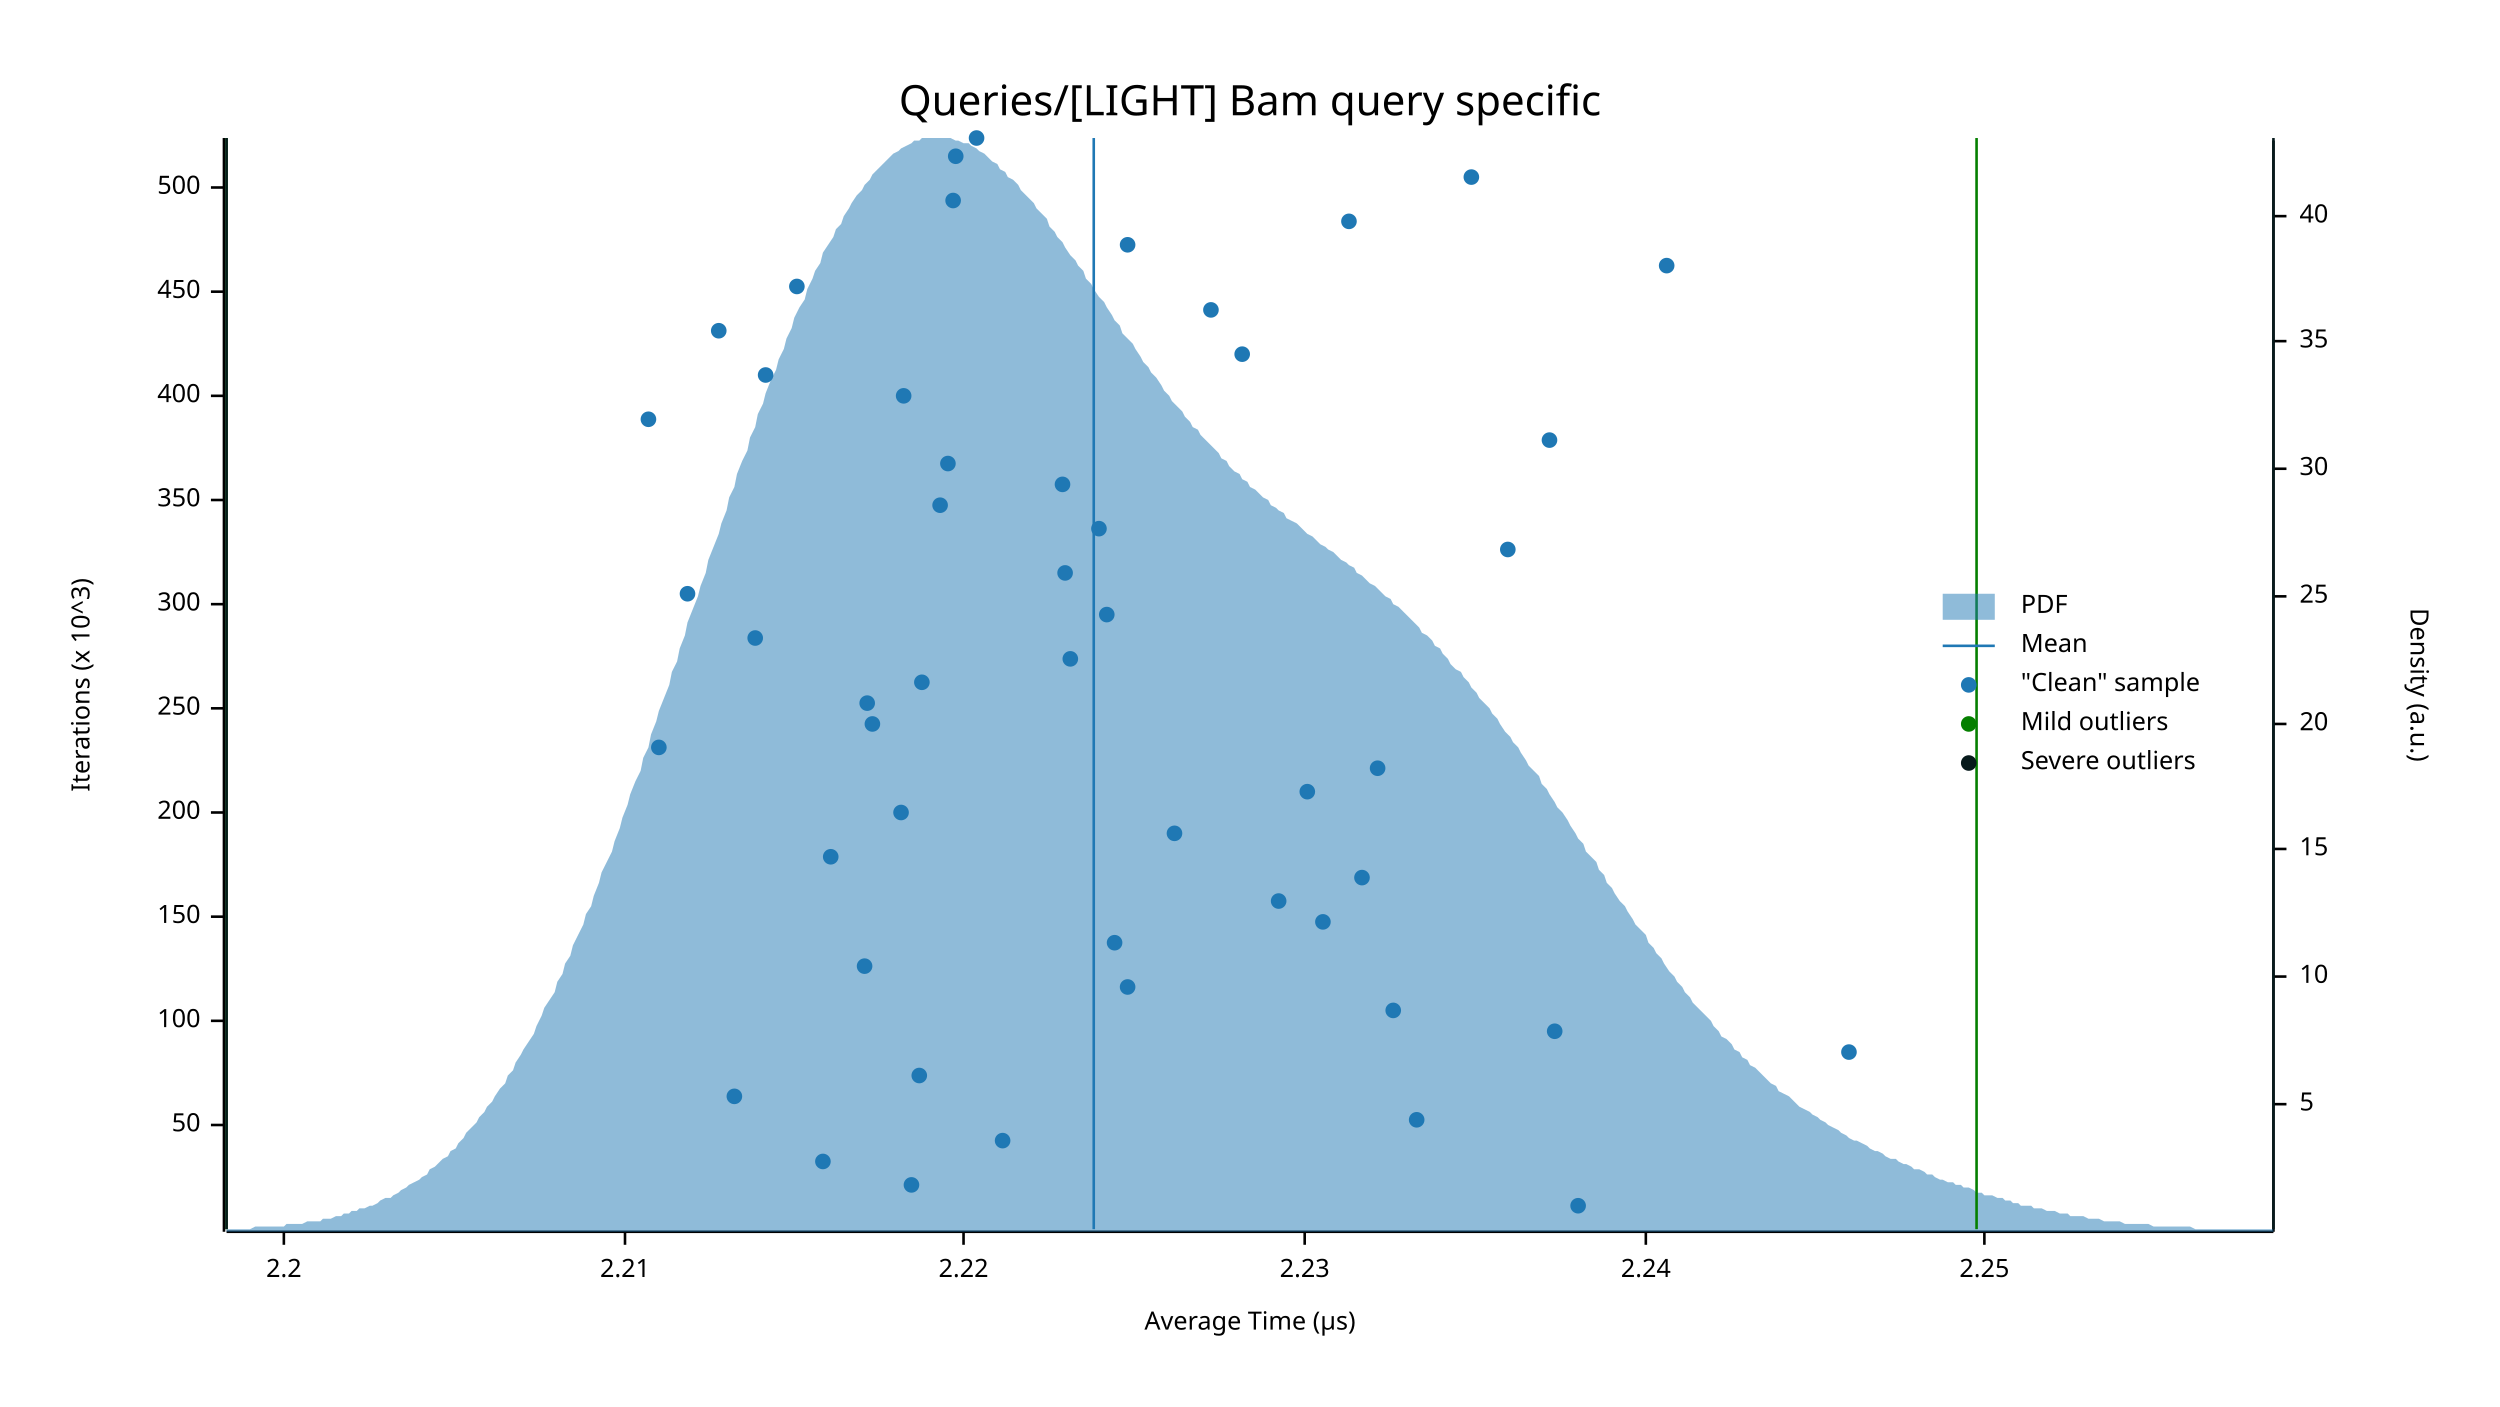
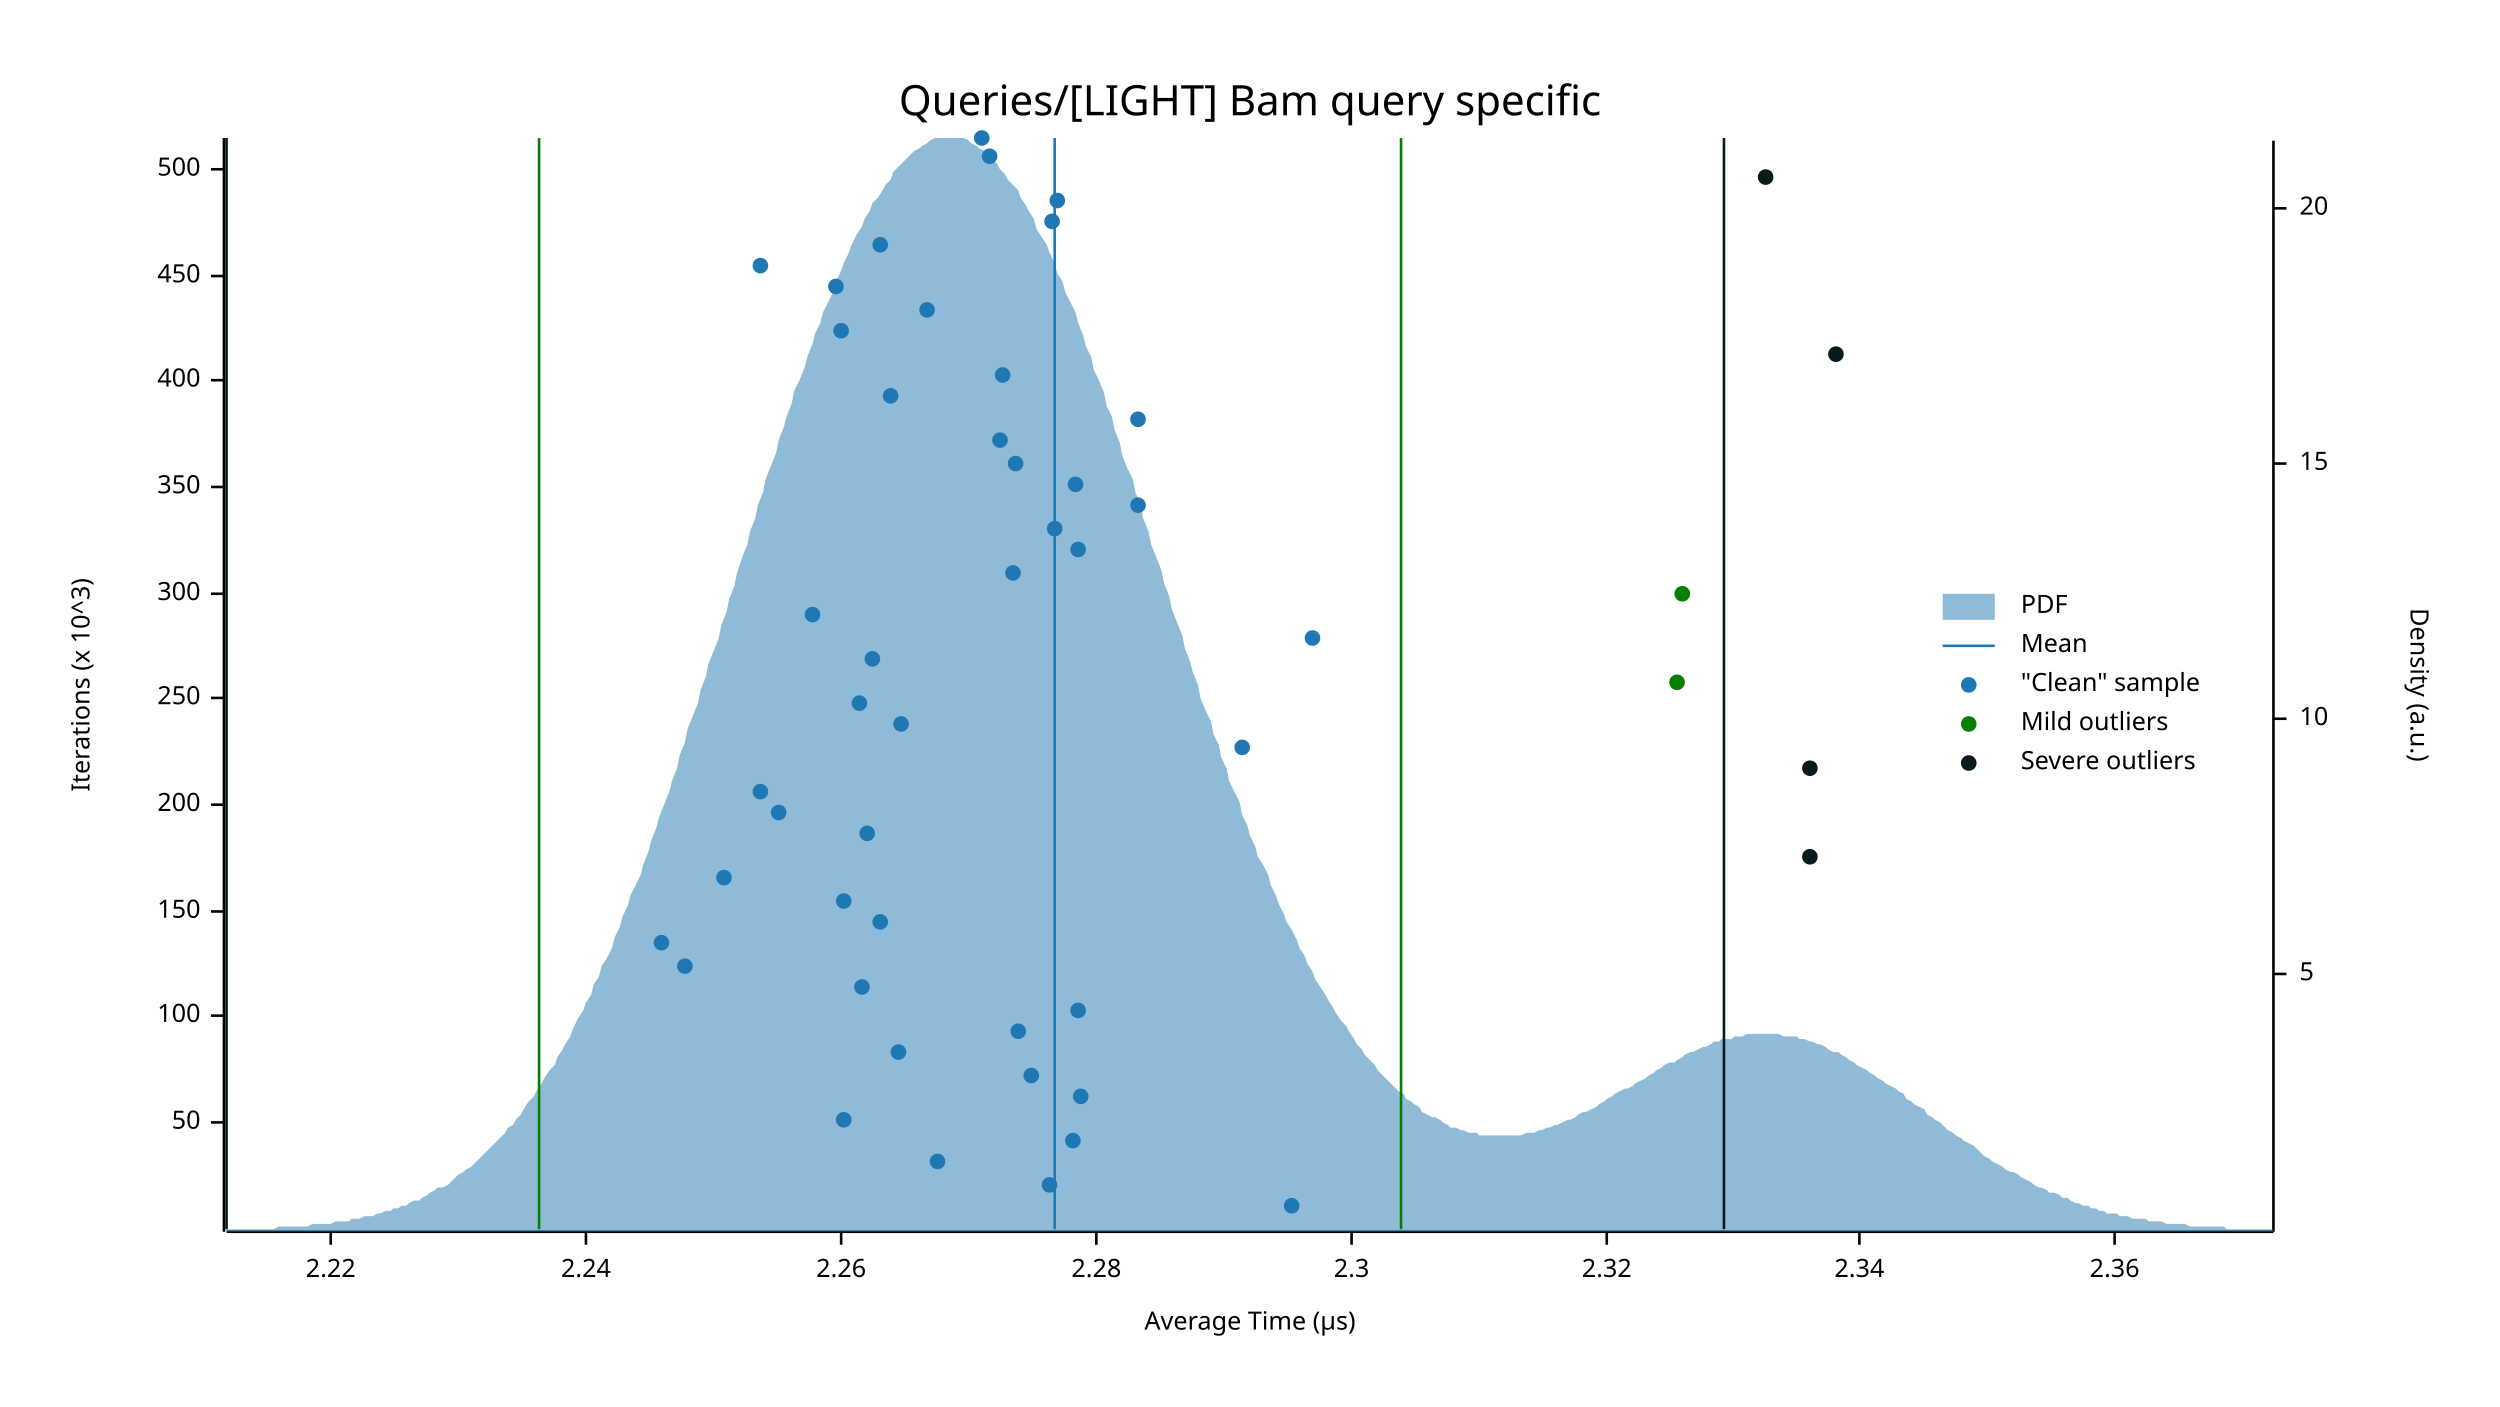
<svg xmlns="http://www.w3.org/2000/svg" width="960" height="540" viewBox="0 0 960 540">
  <text x="480" y="32" dy="0.76em" text-anchor="middle" font-family="sans-serif" font-size="16.129" opacity="1" fill="#000000">
Queries/[LIGHT] Bam query specific
</text>
  <text x="27" y="263" dy="0.76em" text-anchor="middle" font-family="sans-serif" font-size="9.677" opacity="1" fill="#000000" transform="rotate(270, 27, 263)">
Iterations (x 10^3)
</text>
  <text x="480" y="513" dy="-0.5ex" text-anchor="middle" font-family="sans-serif" font-size="9.677" opacity="1" fill="#000000">
Average Time (µs)
</text>
  <polyline fill="none" opacity="1" stroke="#000000" stroke-width="1" points="86,53 86,473 " />
-   <text x="77" y="432" dy="0.5ex" text-anchor="end" font-family="sans-serif" font-size="9.677" opacity="1" fill="#000000">
+   <text x="77" y="431" dy="0.5ex" text-anchor="end" font-family="sans-serif" font-size="9.677" opacity="1" fill="#000000">
50
</text>
-   <polyline fill="none" opacity="1" stroke="#000000" stroke-width="1" points="81,432 86,432 " />
-   <text x="77" y="392" dy="0.5ex" text-anchor="end" font-family="sans-serif" font-size="9.677" opacity="1" fill="#000000">
+   <polyline fill="none" opacity="1" stroke="#000000" stroke-width="1" points="81,431 86,431 " />
+   <text x="77" y="390" dy="0.5ex" text-anchor="end" font-family="sans-serif" font-size="9.677" opacity="1" fill="#000000">
100
</text>
-   <polyline fill="none" opacity="1" stroke="#000000" stroke-width="1" points="81,392 86,392 " />
-   <text x="77" y="352" dy="0.5ex" text-anchor="end" font-family="sans-serif" font-size="9.677" opacity="1" fill="#000000">
+   <polyline fill="none" opacity="1" stroke="#000000" stroke-width="1" points="81,390 86,390 " />
+   <text x="77" y="350" dy="0.5ex" text-anchor="end" font-family="sans-serif" font-size="9.677" opacity="1" fill="#000000">
150
</text>
-   <polyline fill="none" opacity="1" stroke="#000000" stroke-width="1" points="81,352 86,352 " />
-   <text x="77" y="312" dy="0.5ex" text-anchor="end" font-family="sans-serif" font-size="9.677" opacity="1" fill="#000000">
+   <polyline fill="none" opacity="1" stroke="#000000" stroke-width="1" points="81,350 86,350 " />
+   <text x="77" y="309" dy="0.5ex" text-anchor="end" font-family="sans-serif" font-size="9.677" opacity="1" fill="#000000">
200
</text>
-   <polyline fill="none" opacity="1" stroke="#000000" stroke-width="1" points="81,312 86,312 " />
-   <text x="77" y="272" dy="0.5ex" text-anchor="end" font-family="sans-serif" font-size="9.677" opacity="1" fill="#000000">
+   <polyline fill="none" opacity="1" stroke="#000000" stroke-width="1" points="81,309 86,309 " />
+   <text x="77" y="268" dy="0.5ex" text-anchor="end" font-family="sans-serif" font-size="9.677" opacity="1" fill="#000000">
250
</text>
-   <polyline fill="none" opacity="1" stroke="#000000" stroke-width="1" points="81,272 86,272 " />
-   <text x="77" y="232" dy="0.5ex" text-anchor="end" font-family="sans-serif" font-size="9.677" opacity="1" fill="#000000">
+   <polyline fill="none" opacity="1" stroke="#000000" stroke-width="1" points="81,268 86,268 " />
+   <text x="77" y="228" dy="0.5ex" text-anchor="end" font-family="sans-serif" font-size="9.677" opacity="1" fill="#000000">
300
</text>
-   <polyline fill="none" opacity="1" stroke="#000000" stroke-width="1" points="81,232 86,232 " />
-   <text x="77" y="192" dy="0.5ex" text-anchor="end" font-family="sans-serif" font-size="9.677" opacity="1" fill="#000000">
+   <polyline fill="none" opacity="1" stroke="#000000" stroke-width="1" points="81,228 86,228 " />
+   <text x="77" y="187" dy="0.5ex" text-anchor="end" font-family="sans-serif" font-size="9.677" opacity="1" fill="#000000">
350
</text>
-   <polyline fill="none" opacity="1" stroke="#000000" stroke-width="1" points="81,192 86,192 " />
-   <text x="77" y="152" dy="0.5ex" text-anchor="end" font-family="sans-serif" font-size="9.677" opacity="1" fill="#000000">
+   <polyline fill="none" opacity="1" stroke="#000000" stroke-width="1" points="81,187 86,187 " />
+   <text x="77" y="146" dy="0.5ex" text-anchor="end" font-family="sans-serif" font-size="9.677" opacity="1" fill="#000000">
400
</text>
-   <polyline fill="none" opacity="1" stroke="#000000" stroke-width="1" points="81,152 86,152 " />
-   <text x="77" y="112" dy="0.5ex" text-anchor="end" font-family="sans-serif" font-size="9.677" opacity="1" fill="#000000">
+   <polyline fill="none" opacity="1" stroke="#000000" stroke-width="1" points="81,146 86,146 " />
+   <text x="77" y="106" dy="0.5ex" text-anchor="end" font-family="sans-serif" font-size="9.677" opacity="1" fill="#000000">
450
</text>
-   <polyline fill="none" opacity="1" stroke="#000000" stroke-width="1" points="81,112 86,112 " />
-   <text x="77" y="72" dy="0.5ex" text-anchor="end" font-family="sans-serif" font-size="9.677" opacity="1" fill="#000000">
+   <polyline fill="none" opacity="1" stroke="#000000" stroke-width="1" points="81,106 86,106 " />
+   <text x="77" y="65" dy="0.5ex" text-anchor="end" font-family="sans-serif" font-size="9.677" opacity="1" fill="#000000">
500
</text>
-   <polyline fill="none" opacity="1" stroke="#000000" stroke-width="1" points="81,72 86,72 " />
+   <polyline fill="none" opacity="1" stroke="#000000" stroke-width="1" points="81,65 86,65 " />
  <polyline fill="none" opacity="1" stroke="#000000" stroke-width="1" points="87,473 873,473 " />
-   <text x="109" y="483" dy="0.76em" text-anchor="middle" font-family="sans-serif" font-size="9.677" opacity="1" fill="#000000">
- 2.2
- </text>
-   <polyline fill="none" opacity="1" stroke="#000000" stroke-width="1" points="109,473 109,478 " />
-   <text x="240" y="483" dy="0.76em" text-anchor="middle" font-family="sans-serif" font-size="9.677" opacity="1" fill="#000000">
- 2.21
- </text>
-   <polyline fill="none" opacity="1" stroke="#000000" stroke-width="1" points="240,473 240,478 " />
-   <text x="370" y="483" dy="0.76em" text-anchor="middle" font-family="sans-serif" font-size="9.677" opacity="1" fill="#000000">
+   <text x="127" y="483" dy="0.76em" text-anchor="middle" font-family="sans-serif" font-size="9.677" opacity="1" fill="#000000">
2.22
</text>
-   <polyline fill="none" opacity="1" stroke="#000000" stroke-width="1" points="370,473 370,478 " />
-   <text x="501" y="483" dy="0.76em" text-anchor="middle" font-family="sans-serif" font-size="9.677" opacity="1" fill="#000000">
- 2.23
- </text>
-   <polyline fill="none" opacity="1" stroke="#000000" stroke-width="1" points="501,473 501,478 " />
-   <text x="632" y="483" dy="0.76em" text-anchor="middle" font-family="sans-serif" font-size="9.677" opacity="1" fill="#000000">
+   <polyline fill="none" opacity="1" stroke="#000000" stroke-width="1" points="127,473 127,478 " />
+   <text x="225" y="483" dy="0.76em" text-anchor="middle" font-family="sans-serif" font-size="9.677" opacity="1" fill="#000000">
2.24
</text>
-   <polyline fill="none" opacity="1" stroke="#000000" stroke-width="1" points="632,473 632,478 " />
-   <text x="762" y="483" dy="0.76em" text-anchor="middle" font-family="sans-serif" font-size="9.677" opacity="1" fill="#000000">
- 2.25
+   <polyline fill="none" opacity="1" stroke="#000000" stroke-width="1" points="225,473 225,478 " />
+   <text x="323" y="483" dy="0.76em" text-anchor="middle" font-family="sans-serif" font-size="9.677" opacity="1" fill="#000000">
+ 2.26
</text>
-   <polyline fill="none" opacity="1" stroke="#000000" stroke-width="1" points="762,473 762,478 " />
+   <polyline fill="none" opacity="1" stroke="#000000" stroke-width="1" points="323,473 323,478 " />
+   <text x="421" y="483" dy="0.76em" text-anchor="middle" font-family="sans-serif" font-size="9.677" opacity="1" fill="#000000">
+ 2.28
+ </text>
+   <polyline fill="none" opacity="1" stroke="#000000" stroke-width="1" points="421,473 421,478 " />
+   <text x="519" y="483" dy="0.76em" text-anchor="middle" font-family="sans-serif" font-size="9.677" opacity="1" fill="#000000">
+ 2.3
+ </text>
+   <polyline fill="none" opacity="1" stroke="#000000" stroke-width="1" points="519,473 519,478 " />
+   <text x="617" y="483" dy="0.76em" text-anchor="middle" font-family="sans-serif" font-size="9.677" opacity="1" fill="#000000">
+ 2.32
+ </text>
+   <polyline fill="none" opacity="1" stroke="#000000" stroke-width="1" points="617,473 617,478 " />
+   <text x="714" y="483" dy="0.76em" text-anchor="middle" font-family="sans-serif" font-size="9.677" opacity="1" fill="#000000">
+ 2.34
+ </text>
+   <polyline fill="none" opacity="1" stroke="#000000" stroke-width="1" points="714,473 714,478 " />
+   <text x="812" y="483" dy="0.76em" text-anchor="middle" font-family="sans-serif" font-size="9.677" opacity="1" fill="#000000">
+ 2.36
+ </text>
+   <polyline fill="none" opacity="1" stroke="#000000" stroke-width="1" points="812,473 812,478 " />
  <text x="933" y="263" dy="0.76em" text-anchor="middle" font-family="sans-serif" font-size="9.677" opacity="1" fill="#000000" transform="rotate(90, 933, 263)">
Density (a.u.)
</text>
  <polyline fill="none" opacity="1" stroke="#000000" stroke-width="1" points="873,54 873,473 " />
-   <text x="883" y="424" dy="0.5ex" text-anchor="start" font-family="sans-serif" font-size="9.677" opacity="1" fill="#000000">
+   <text x="883" y="374" dy="0.5ex" text-anchor="start" font-family="sans-serif" font-size="9.677" opacity="1" fill="#000000">
5
</text>
-   <polyline fill="none" opacity="1" stroke="#000000" stroke-width="1" points="873,424 878,424 " />
-   <text x="883" y="375" dy="0.5ex" text-anchor="start" font-family="sans-serif" font-size="9.677" opacity="1" fill="#000000">
+   <polyline fill="none" opacity="1" stroke="#000000" stroke-width="1" points="873,374 878,374 " />
+   <text x="883" y="276" dy="0.5ex" text-anchor="start" font-family="sans-serif" font-size="9.677" opacity="1" fill="#000000">
10
</text>
-   <polyline fill="none" opacity="1" stroke="#000000" stroke-width="1" points="873,375 878,375 " />
-   <text x="883" y="326" dy="0.5ex" text-anchor="start" font-family="sans-serif" font-size="9.677" opacity="1" fill="#000000">
+   <polyline fill="none" opacity="1" stroke="#000000" stroke-width="1" points="873,276 878,276 " />
+   <text x="883" y="178" dy="0.5ex" text-anchor="start" font-family="sans-serif" font-size="9.677" opacity="1" fill="#000000">
15
</text>
-   <polyline fill="none" opacity="1" stroke="#000000" stroke-width="1" points="873,326 878,326 " />
-   <text x="883" y="278" dy="0.5ex" text-anchor="start" font-family="sans-serif" font-size="9.677" opacity="1" fill="#000000">
+   <polyline fill="none" opacity="1" stroke="#000000" stroke-width="1" points="873,178 878,178 " />
+   <text x="883" y="80" dy="0.5ex" text-anchor="start" font-family="sans-serif" font-size="9.677" opacity="1" fill="#000000">
20
</text>
-   <polyline fill="none" opacity="1" stroke="#000000" stroke-width="1" points="873,278 878,278 " />
-   <text x="883" y="229" dy="0.5ex" text-anchor="start" font-family="sans-serif" font-size="9.677" opacity="1" fill="#000000">
- 25
- </text>
-   <polyline fill="none" opacity="1" stroke="#000000" stroke-width="1" points="873,229 878,229 " />
-   <text x="883" y="180" dy="0.5ex" text-anchor="start" font-family="sans-serif" font-size="9.677" opacity="1" fill="#000000">
- 30
- </text>
-   <polyline fill="none" opacity="1" stroke="#000000" stroke-width="1" points="873,180 878,180 " />
-   <text x="883" y="131" dy="0.5ex" text-anchor="start" font-family="sans-serif" font-size="9.677" opacity="1" fill="#000000">
- 35
- </text>
-   <polyline fill="none" opacity="1" stroke="#000000" stroke-width="1" points="873,131 878,131 " />
-   <text x="883" y="83" dy="0.5ex" text-anchor="start" font-family="sans-serif" font-size="9.677" opacity="1" fill="#000000">
- 40
- </text>
-   <polyline fill="none" opacity="1" stroke="#000000" stroke-width="1" points="873,83 878,83 " />
-   <polygon opacity="0.5" fill="#1F78B4" points="87,472 88,472 90,472 91,472 93,472 94,472 96,472 98,471 99,471 101,471 102,471 104,471 105,471 107,471 109,471 110,470 112,470 113,470 115,470 116,470 118,469 120,469 121,469 123,469 124,468 126,468 127,468 129,467 131,467 132,466 134,466 135,465 137,465 138,464 140,464 142,463 143,463 145,462 146,461 148,460 150,460 151,459 153,458 154,457 156,456 157,455 159,454 161,453 162,452 164,451 165,449 167,448 168,447 170,445 172,444 173,442 175,441 176,439 178,437 179,435 181,433 183,431 184,429 186,427 187,425 189,423 190,421 192,418 194,416 195,413 197,411 198,408 200,405 201,403 203,400 205,397 206,394 208,390 209,387 211,384 213,381 214,377 216,374 217,370 219,367 220,363 222,359 224,355 225,351 227,348 228,344 230,339 231,335 233,331 235,327 236,323 238,318 239,314 241,309 242,305 244,300 246,296 247,291 249,287 250,282 252,277 253,273 255,268 257,263 258,258 260,254 261,249 263,244 264,239 266,234 268,229 269,225 271,220 272,215 274,210 276,205 277,201 279,196 280,191 282,187 283,182 285,177 287,173 288,168 290,164 291,159 293,155 294,151 296,146 298,142 299,138 301,134 302,130 304,126 305,122 307,118 309,115 310,111 312,107 313,104 315,101 316,97 318,94 320,91 321,88 323,86 324,83 326,80 327,78 329,75 331,73 332,71 334,69 335,67 337,65 339,63 340,62 342,60 343,59 345,58 346,57 348,56 350,55 351,54 353,54 354,53 356,53 357,53 359,53 361,53 362,53 364,53 365,53 367,54 368,54 370,55 372,55 373,56 375,57 376,58 378,59 379,60 381,62 383,63 384,65 386,66 387,68 389,69 391,71 392,73 394,75 395,76 397,78 398,80 400,82 402,84 403,87 405,89 406,91 408,93 409,95 411,98 413,100 414,102 416,104 417,107 419,109 420,111 422,114 424,116 425,118 427,121 428,123 430,125 431,128 433,130 435,132 436,134 438,137 439,139 441,141 442,143 444,145 446,148 447,150 449,152 450,154 452,156 454,158 455,160 457,162 458,164 460,165 461,167 463,169 465,171 466,172 468,174 469,176 471,177 472,179 474,181 476,182 477,184 479,185 480,187 482,188 483,189 485,191 487,192 488,194 490,195 491,196 493,197 494,199 496,200 498,201 499,202 501,204 502,205 504,206 505,207 507,209 509,210 510,211 512,212 513,213 515,215 517,216 518,217 520,218 521,220 523,221 524,222 526,224 528,225 529,226 531,228 532,229 534,230 535,232 537,233 539,235 540,236 542,238 543,239 545,241 546,243 548,244 550,246 551,248 553,249 554,251 556,253 557,255 559,257 561,258 562,260 564,262 565,264 567,266 568,268 570,270 572,272 573,274 575,276 576,278 578,281 580,283 581,285 583,287 584,289 586,292 587,294 589,296 591,298 592,301 594,303 595,305 597,308 598,310 600,312 602,315 603,317 605,320 606,322 608,324 609,327 611,329 613,331 614,334 616,336 617,339 619,341 620,343 622,346 624,348 625,350 627,353 628,355 630,357 632,359 633,362 635,364 636,366 638,368 639,370 641,373 643,375 644,377 646,379 647,381 649,383 650,385 652,387 654,389 655,390 657,392 658,394 660,396 661,398 663,399 665,401 666,403 668,404 669,406 671,407 672,409 674,410 676,412 677,413 679,415 680,416 682,417 683,419 685,420 687,421 688,422 690,424 691,425 693,426 695,427 696,428 698,429 699,430 701,431 702,432 704,433 706,434 707,435 709,436 710,437 712,438 713,438 715,439 717,440 718,441 720,442 721,442 723,443 724,444 726,445 728,445 729,446 731,447 732,447 734,448 735,449 737,449 739,450 740,451 742,451 743,452 745,453 746,453 748,454 750,454 751,455 753,455 754,456 756,456 758,457 759,458 761,458 762,459 764,459 765,459 767,460 769,460 770,461 772,461 773,462 775,462 776,463 778,463 780,463 781,464 783,464 784,464 786,465 787,465 789,465 791,466 792,466 794,466 795,467 797,467 798,467 800,467 802,468 803,468 805,468 806,468 808,469 809,469 811,469 813,469 814,469 816,470 817,470 819,470 821,470 822,470 824,470 825,470 827,471 828,471 830,471 832,471 833,471 835,471 836,471 838,471 839,471 841,471 843,472 844,472 846,472 847,472 849,472 850,472 852,472 854,472 855,472 857,472 858,472 860,472 861,472 863,472 865,472 866,472 868,472 869,472 871,472 873,472 873,473 87,473 " />
-   <polyline fill="none" opacity="1" stroke="#1F78B4" stroke-width="1" points="420,472 420,53 " />
-   <polyline fill="none" opacity="1" stroke="#057F00" stroke-width="1" points="87,472 87,53 " />
-   <polyline fill="none" opacity="1" stroke="#057F00" stroke-width="1" points="759,472 759,53 " />
+   <polyline fill="none" opacity="1" stroke="#000000" stroke-width="1" points="873,80 878,80 " />
+   <polygon opacity="0.5" fill="#1F78B4" points="87,472 88,472 90,472 91,472 93,472 94,472 96,472 98,472 99,472 101,472 102,472 104,472 105,472 107,471 109,471 110,471 112,471 113,471 115,471 116,471 118,471 120,470 121,470 123,470 124,470 126,470 127,470 129,469 131,469 132,469 134,469 135,468 137,468 138,468 140,467 142,467 143,467 145,466 146,466 148,465 150,465 151,464 153,464 154,463 156,463 157,462 159,461 161,461 162,460 164,459 165,458 167,457 168,456 170,456 172,455 173,454 175,452 176,451 178,450 179,449 181,448 183,446 184,445 186,443 187,442 189,440 190,439 192,437 194,435 195,433 197,432 198,430 200,428 201,426 203,423 205,421 206,419 208,416 209,414 211,411 213,409 214,406 216,403 217,401 219,398 220,395 222,391 224,388 225,385 227,382 228,378 230,375 231,371 233,368 235,364 236,360 238,356 239,352 241,348 242,344 244,340 246,336 247,332 249,327 250,323 252,318 253,314 255,309 257,304 258,300 260,295 261,290 263,285 264,280 266,275 268,270 269,265 271,260 272,255 274,250 276,245 277,240 279,235 280,230 282,225 283,220 285,214 287,209 288,204 290,199 291,194 293,189 294,184 296,179 298,174 299,169 301,164 302,160 304,155 305,150 307,146 309,141 310,137 312,132 313,128 315,124 316,120 318,116 320,112 321,108 323,104 324,101 326,97 327,94 329,90 331,87 332,84 334,81 335,78 337,76 339,73 340,71 342,69 343,66 345,64 346,63 348,61 350,59 351,58 353,57 354,56 356,55 357,54 359,53 361,53 362,53 364,53 365,53 367,53 368,53 370,53 372,54 373,55 375,56 376,57 378,58 379,60 381,61 383,63 384,65 386,67 387,69 389,71 391,73 392,76 394,79 395,81 397,84 398,88 400,91 402,94 403,97 405,101 406,105 408,108 409,112 411,116 413,120 414,124 416,129 417,133 419,137 420,142 422,146 424,151 425,156 427,160 428,165 430,170 431,175 433,180 435,184 436,189 438,194 439,199 441,204 442,209 444,214 446,219 447,224 449,229 450,234 452,239 454,244 455,249 457,254 458,258 460,263 461,268 463,273 465,277 466,282 468,286 469,291 471,295 472,300 474,304 476,308 477,313 479,317 480,321 482,325 483,329 485,332 487,336 488,340 490,344 491,347 493,351 494,354 496,357 498,361 499,364 501,367 502,370 504,373 505,376 507,379 509,382 510,384 512,387 513,389 515,392 517,394 518,396 520,399 521,401 523,403 524,405 526,407 528,409 529,411 531,413 532,414 534,416 535,417 537,419 539,420 540,422 542,423 543,424 545,425 546,427 548,428 550,429 551,429 553,430 554,431 556,432 557,433 559,433 561,434 562,434 564,435 565,435 567,435 568,436 570,436 572,436 573,436 575,436 576,436 578,436 580,436 581,436 583,436 584,436 586,435 587,435 589,435 591,434 592,434 594,433 595,433 597,432 598,432 600,431 602,430 603,430 605,429 606,428 608,427 609,427 611,426 613,425 614,424 616,423 617,422 619,421 620,420 622,419 624,418 625,418 627,417 628,416 630,415 632,414 633,413 635,412 636,411 638,410 639,409 641,408 643,408 644,407 646,406 647,405 649,404 650,404 652,403 654,402 655,402 657,401 658,400 660,400 661,399 663,399 665,399 666,398 668,398 669,398 671,397 672,397 674,397 676,397 677,397 679,397 680,397 682,397 683,397 685,398 687,398 688,398 690,398 691,399 693,399 695,400 696,400 698,401 699,401 701,402 702,403 704,404 706,404 707,405 709,406 710,407 712,408 713,409 715,410 717,411 718,412 720,413 721,414 723,415 724,416 726,417 728,418 729,419 731,420 732,422 734,423 735,424 737,425 739,426 740,428 742,429 743,430 745,431 746,432 748,434 750,435 751,436 753,437 754,438 756,439 758,440 759,441 761,443 762,444 764,445 765,446 767,447 769,448 770,449 772,450 773,450 775,451 776,452 778,453 780,454 781,455 783,456 784,456 786,457 787,458 789,458 791,459 792,460 794,460 795,461 797,462 798,462 800,463 802,463 803,464 805,464 806,465 808,465 809,466 811,466 813,466 814,467 816,467 817,467 819,468 821,468 822,468 824,468 825,469 827,469 828,469 830,469 832,470 833,470 835,470 836,470 838,470 839,470 841,471 843,471 844,471 846,471 847,471 849,471 850,471 852,471 854,471 855,472 857,472 858,472 860,472 861,472 863,472 865,472 866,472 868,472 869,472 871,472 873,472 873,473 87,473 " />
+   <polyline fill="none" opacity="1" stroke="#1F78B4" stroke-width="1" points="405,472 405,53 " />
+   <polyline fill="none" opacity="1" stroke="#057F00" stroke-width="1" points="207,472 207,53 " />
+   <polyline fill="none" opacity="1" stroke="#057F00" stroke-width="1" points="538,472 538,53 " />
  <polyline fill="none" opacity="1" stroke="#071A1C" stroke-width="1" points="87,472 87,53 " />
-   <polyline fill="none" opacity="1" stroke="#071A1C" stroke-width="1" points="873,472 873,53 " />
-   <circle cx="606" cy="463" r="3" opacity="1" fill="#1F78B4" stroke="none" stroke-width="1" />
-   <circle cx="350" cy="455" r="3" opacity="1" fill="#1F78B4" stroke="none" stroke-width="1" />
-   <circle cx="316" cy="446" r="3" opacity="1" fill="#1F78B4" stroke="none" stroke-width="1" />
-   <circle cx="385" cy="438" r="3" opacity="1" fill="#1F78B4" stroke="none" stroke-width="1" />
-   <circle cx="544" cy="430" r="3" opacity="1" fill="#1F78B4" stroke="none" stroke-width="1" />
-   <circle cx="282" cy="421" r="3" opacity="1" fill="#1F78B4" stroke="none" stroke-width="1" />
-   <circle cx="353" cy="413" r="3" opacity="1" fill="#1F78B4" stroke="none" stroke-width="1" />
-   <circle cx="710" cy="404" r="3" opacity="1" fill="#1F78B4" stroke="none" stroke-width="1" />
-   <circle cx="597" cy="396" r="3" opacity="1" fill="#1F78B4" stroke="none" stroke-width="1" />
-   <circle cx="535" cy="388" r="3" opacity="1" fill="#1F78B4" stroke="none" stroke-width="1" />
-   <circle cx="433" cy="379" r="3" opacity="1" fill="#1F78B4" stroke="none" stroke-width="1" />
-   <circle cx="332" cy="371" r="3" opacity="1" fill="#1F78B4" stroke="none" stroke-width="1" />
-   <circle cx="428" cy="362" r="3" opacity="1" fill="#1F78B4" stroke="none" stroke-width="1" />
-   <circle cx="508" cy="354" r="3" opacity="1" fill="#1F78B4" stroke="none" stroke-width="1" />
-   <circle cx="491" cy="346" r="3" opacity="1" fill="#1F78B4" stroke="none" stroke-width="1" />
-   <circle cx="523" cy="337" r="3" opacity="1" fill="#1F78B4" stroke="none" stroke-width="1" />
-   <circle cx="319" cy="329" r="3" opacity="1" fill="#1F78B4" stroke="none" stroke-width="1" />
-   <circle cx="451" cy="320" r="3" opacity="1" fill="#1F78B4" stroke="none" stroke-width="1" />
-   <circle cx="346" cy="312" r="3" opacity="1" fill="#1F78B4" stroke="none" stroke-width="1" />
-   <circle cx="502" cy="304" r="3" opacity="1" fill="#1F78B4" stroke="none" stroke-width="1" />
-   <circle cx="529" cy="295" r="3" opacity="1" fill="#1F78B4" stroke="none" stroke-width="1" />
-   <circle cx="253" cy="287" r="3" opacity="1" fill="#1F78B4" stroke="none" stroke-width="1" />
-   <circle cx="335" cy="278" r="3" opacity="1" fill="#1F78B4" stroke="none" stroke-width="1" />
-   <circle cx="333" cy="270" r="3" opacity="1" fill="#1F78B4" stroke="none" stroke-width="1" />
-   <circle cx="354" cy="262" r="3" opacity="1" fill="#1F78B4" stroke="none" stroke-width="1" />
-   <circle cx="411" cy="253" r="3" opacity="1" fill="#1F78B4" stroke="none" stroke-width="1" />
-   <circle cx="290" cy="245" r="3" opacity="1" fill="#1F78B4" stroke="none" stroke-width="1" />
-   <circle cx="425" cy="236" r="3" opacity="1" fill="#1F78B4" stroke="none" stroke-width="1" />
-   <circle cx="264" cy="228" r="3" opacity="1" fill="#1F78B4" stroke="none" stroke-width="1" />
-   <circle cx="409" cy="220" r="3" opacity="1" fill="#1F78B4" stroke="none" stroke-width="1" />
-   <circle cx="579" cy="211" r="3" opacity="1" fill="#1F78B4" stroke="none" stroke-width="1" />
-   <circle cx="422" cy="203" r="3" opacity="1" fill="#1F78B4" stroke="none" stroke-width="1" />
-   <circle cx="361" cy="194" r="3" opacity="1" fill="#1F78B4" stroke="none" stroke-width="1" />
-   <circle cx="408" cy="186" r="3" opacity="1" fill="#1F78B4" stroke="none" stroke-width="1" />
-   <circle cx="364" cy="178" r="3" opacity="1" fill="#1F78B4" stroke="none" stroke-width="1" />
-   <circle cx="595" cy="169" r="3" opacity="1" fill="#1F78B4" stroke="none" stroke-width="1" />
-   <circle cx="249" cy="161" r="3" opacity="1" fill="#1F78B4" stroke="none" stroke-width="1" />
-   <circle cx="347" cy="152" r="3" opacity="1" fill="#1F78B4" stroke="none" stroke-width="1" />
-   <circle cx="294" cy="144" r="3" opacity="1" fill="#1F78B4" stroke="none" stroke-width="1" />
-   <circle cx="477" cy="136" r="3" opacity="1" fill="#1F78B4" stroke="none" stroke-width="1" />
-   <circle cx="276" cy="127" r="3" opacity="1" fill="#1F78B4" stroke="none" stroke-width="1" />
-   <circle cx="465" cy="119" r="3" opacity="1" fill="#1F78B4" stroke="none" stroke-width="1" />
-   <circle cx="306" cy="110" r="3" opacity="1" fill="#1F78B4" stroke="none" stroke-width="1" />
-   <circle cx="640" cy="102" r="3" opacity="1" fill="#1F78B4" stroke="none" stroke-width="1" />
-   <circle cx="433" cy="94" r="3" opacity="1" fill="#1F78B4" stroke="none" stroke-width="1" />
-   <circle cx="518" cy="85" r="3" opacity="1" fill="#1F78B4" stroke="none" stroke-width="1" />
-   <circle cx="366" cy="77" r="3" opacity="1" fill="#1F78B4" stroke="none" stroke-width="1" />
-   <circle cx="565" cy="68" r="3" opacity="1" fill="#1F78B4" stroke="none" stroke-width="1" />
-   <circle cx="367" cy="60" r="3" opacity="1" fill="#1F78B4" stroke="none" stroke-width="1" />
-   <circle cx="375" cy="53" r="3" opacity="1" fill="#1F78B4" stroke="none" stroke-width="1" />
+   <polyline fill="none" opacity="1" stroke="#071A1C" stroke-width="1" points="662,472 662,53 " />
+   <circle cx="496" cy="463" r="3" opacity="1" fill="#1F78B4" stroke="none" stroke-width="1" />
+   <circle cx="403" cy="455" r="3" opacity="1" fill="#1F78B4" stroke="none" stroke-width="1" />
+   <circle cx="360" cy="446" r="3" opacity="1" fill="#1F78B4" stroke="none" stroke-width="1" />
+   <circle cx="412" cy="438" r="3" opacity="1" fill="#1F78B4" stroke="none" stroke-width="1" />
+   <circle cx="324" cy="430" r="3" opacity="1" fill="#1F78B4" stroke="none" stroke-width="1" />
+   <circle cx="415" cy="421" r="3" opacity="1" fill="#1F78B4" stroke="none" stroke-width="1" />
+   <circle cx="396" cy="413" r="3" opacity="1" fill="#1F78B4" stroke="none" stroke-width="1" />
+   <circle cx="345" cy="404" r="3" opacity="1" fill="#1F78B4" stroke="none" stroke-width="1" />
+   <circle cx="391" cy="396" r="3" opacity="1" fill="#1F78B4" stroke="none" stroke-width="1" />
+   <circle cx="414" cy="388" r="3" opacity="1" fill="#1F78B4" stroke="none" stroke-width="1" />
+   <circle cx="331" cy="379" r="3" opacity="1" fill="#1F78B4" stroke="none" stroke-width="1" />
+   <circle cx="263" cy="371" r="3" opacity="1" fill="#1F78B4" stroke="none" stroke-width="1" />
+   <circle cx="254" cy="362" r="3" opacity="1" fill="#1F78B4" stroke="none" stroke-width="1" />
+   <circle cx="338" cy="354" r="3" opacity="1" fill="#1F78B4" stroke="none" stroke-width="1" />
+   <circle cx="324" cy="346" r="3" opacity="1" fill="#1F78B4" stroke="none" stroke-width="1" />
+   <circle cx="278" cy="337" r="3" opacity="1" fill="#1F78B4" stroke="none" stroke-width="1" />
+   <circle cx="333" cy="320" r="3" opacity="1" fill="#1F78B4" stroke="none" stroke-width="1" />
+   <circle cx="299" cy="312" r="3" opacity="1" fill="#1F78B4" stroke="none" stroke-width="1" />
+   <circle cx="292" cy="304" r="3" opacity="1" fill="#1F78B4" stroke="none" stroke-width="1" />
+   <circle cx="477" cy="287" r="3" opacity="1" fill="#1F78B4" stroke="none" stroke-width="1" />
+   <circle cx="346" cy="278" r="3" opacity="1" fill="#1F78B4" stroke="none" stroke-width="1" />
+   <circle cx="330" cy="270" r="3" opacity="1" fill="#1F78B4" stroke="none" stroke-width="1" />
+   <circle cx="335" cy="253" r="3" opacity="1" fill="#1F78B4" stroke="none" stroke-width="1" />
+   <circle cx="504" cy="245" r="3" opacity="1" fill="#1F78B4" stroke="none" stroke-width="1" />
+   <circle cx="312" cy="236" r="3" opacity="1" fill="#1F78B4" stroke="none" stroke-width="1" />
+   <circle cx="389" cy="220" r="3" opacity="1" fill="#1F78B4" stroke="none" stroke-width="1" />
+   <circle cx="414" cy="211" r="3" opacity="1" fill="#1F78B4" stroke="none" stroke-width="1" />
+   <circle cx="405" cy="203" r="3" opacity="1" fill="#1F78B4" stroke="none" stroke-width="1" />
+   <circle cx="437" cy="194" r="3" opacity="1" fill="#1F78B4" stroke="none" stroke-width="1" />
+   <circle cx="413" cy="186" r="3" opacity="1" fill="#1F78B4" stroke="none" stroke-width="1" />
+   <circle cx="390" cy="178" r="3" opacity="1" fill="#1F78B4" stroke="none" stroke-width="1" />
+   <circle cx="384" cy="169" r="3" opacity="1" fill="#1F78B4" stroke="none" stroke-width="1" />
+   <circle cx="437" cy="161" r="3" opacity="1" fill="#1F78B4" stroke="none" stroke-width="1" />
+   <circle cx="342" cy="152" r="3" opacity="1" fill="#1F78B4" stroke="none" stroke-width="1" />
+   <circle cx="385" cy="144" r="3" opacity="1" fill="#1F78B4" stroke="none" stroke-width="1" />
+   <circle cx="323" cy="127" r="3" opacity="1" fill="#1F78B4" stroke="none" stroke-width="1" />
+   <circle cx="356" cy="119" r="3" opacity="1" fill="#1F78B4" stroke="none" stroke-width="1" />
+   <circle cx="321" cy="110" r="3" opacity="1" fill="#1F78B4" stroke="none" stroke-width="1" />
+   <circle cx="292" cy="102" r="3" opacity="1" fill="#1F78B4" stroke="none" stroke-width="1" />
+   <circle cx="338" cy="94" r="3" opacity="1" fill="#1F78B4" stroke="none" stroke-width="1" />
+   <circle cx="404" cy="85" r="3" opacity="1" fill="#1F78B4" stroke="none" stroke-width="1" />
+   <circle cx="406" cy="77" r="3" opacity="1" fill="#1F78B4" stroke="none" stroke-width="1" />
+   <circle cx="380" cy="60" r="3" opacity="1" fill="#1F78B4" stroke="none" stroke-width="1" />
+   <circle cx="377" cy="53" r="3" opacity="1" fill="#1F78B4" stroke="none" stroke-width="1" />
+   <circle cx="644" cy="262" r="3" opacity="1" fill="#057F00" stroke="none" stroke-width="1" />
+   <circle cx="646" cy="228" r="3" opacity="1" fill="#057F00" stroke="none" stroke-width="1" />
+   <circle cx="695" cy="329" r="3" opacity="1" fill="#071A1C" stroke="none" stroke-width="1" />
+   <circle cx="695" cy="295" r="3" opacity="1" fill="#071A1C" stroke="none" stroke-width="1" />
+   <circle cx="705" cy="136" r="3" opacity="1" fill="#071A1C" stroke="none" stroke-width="1" />
+   <circle cx="678" cy="68" r="3" opacity="1" fill="#071A1C" stroke="none" stroke-width="1" />
  <text x="776" y="228" dy="0.76em" text-anchor="start" font-family="sans-serif" font-size="9.677" opacity="1" fill="#000000">
PDF
</text>
  <text x="776" y="243" dy="0.76em" text-anchor="start" font-family="sans-serif" font-size="9.677" opacity="1" fill="#000000">
Mean
</text>
  <text x="776" y="258" dy="0.76em" text-anchor="start" font-family="sans-serif" font-size="9.677" opacity="1" fill="#000000">
"Clean" sample
</text>
  <text x="776" y="273" dy="0.76em" text-anchor="start" font-family="sans-serif" font-size="9.677" opacity="1" fill="#000000">
Mild outliers
</text>
  <text x="776" y="288" dy="0.76em" text-anchor="start" font-family="sans-serif" font-size="9.677" opacity="1" fill="#000000">
Severe outliers
</text>
  <rect x="746" y="228" width="20" height="10" opacity="0.5" fill="#1F78B4" stroke="none" />
  <polyline fill="none" opacity="1" stroke="#1F78B4" stroke-width="1" points="746,248 766,248 " />
  <circle cx="756" cy="263" r="3" opacity="1" fill="#1F78B4" stroke="none" stroke-width="1" />
  <circle cx="756" cy="278" r="3" opacity="1" fill="#057F00" stroke="none" stroke-width="1" />
  <circle cx="756" cy="293" r="3" opacity="1" fill="#071A1C" stroke="none" stroke-width="1" />
</svg>
